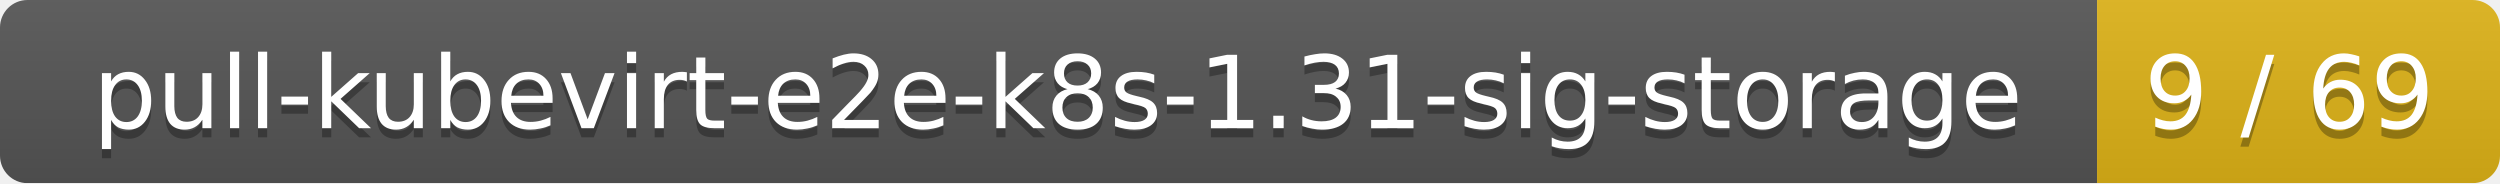
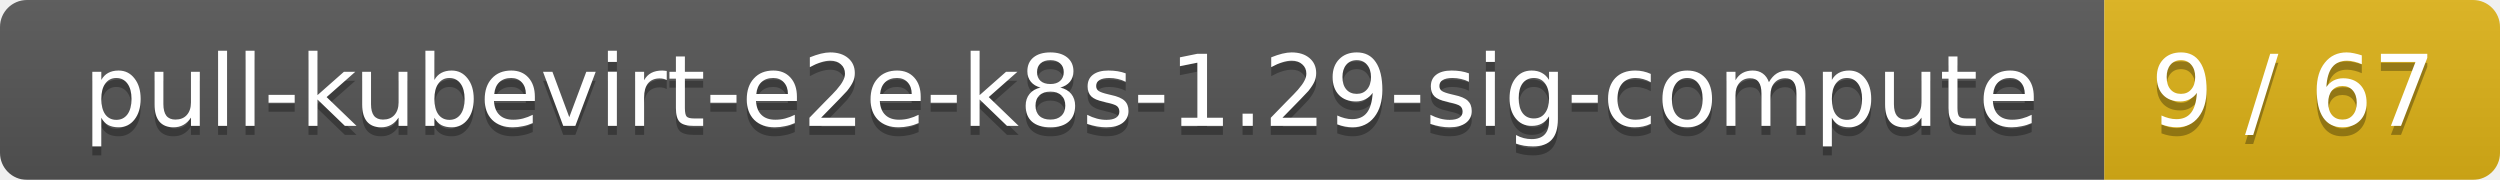
- <svg xmlns="http://www.w3.org/2000/svg" width="273" height="20">
+ <svg xmlns="http://www.w3.org/2000/svg" width="278" height="20">
  <linearGradient id="smooth" x2="0" y2="100%">
    <stop offset="0" stop-color="#bbb" stop-opacity=".1" />
    <stop offset="1" stop-opacity=".1" />
  </linearGradient>
  <mask id="round">
-     <rect width="273" height="20" rx="3" fill="#fff" />
+     <rect width="278" height="20" rx="3" fill="#fff" />
  </mask>
  <g mask="url(#round)">
-     <rect width="229" height="20" fill="#555" />
-     <rect x="229" width="44" height="20" fill="#dfb317" />
-     <rect width="273" height="20" fill="url(#smooth)" />
+     <rect width="234" height="20" fill="#555" />
+     <rect x="234" width="44" height="20" fill="#dfb317" />
+     <rect width="278" height="20" fill="url(#smooth)" />
  </g>
  <g fill="#fff" text-anchor="middle" font-family="DejaVu Sans,Verdana,Geneva,sans-serif" font-size="11">
-     <text x="115.5" y="15" fill="#010101" fill-opacity=".3">pull-kubevirt-e2e-k8s-1.31-sig-storage</text>
-     <text x="115.5" y="14">pull-kubevirt-e2e-k8s-1.31-sig-storage</text>
-     <text x="250" y="15" fill="#010101" fill-opacity=".3">9 / 69</text>
-     <text x="250" y="14">9 / 69</text>
+     <text x="118" y="15" fill="#010101" fill-opacity=".3">pull-kubevirt-e2e-k8s-1.29-sig-compute</text>
+     <text x="118" y="14">pull-kubevirt-e2e-k8s-1.29-sig-compute</text>
+     <text x="255" y="15" fill="#010101" fill-opacity=".3">9 / 67</text>
+     <text x="255" y="14">9 / 67</text>
  </g>
</svg>
